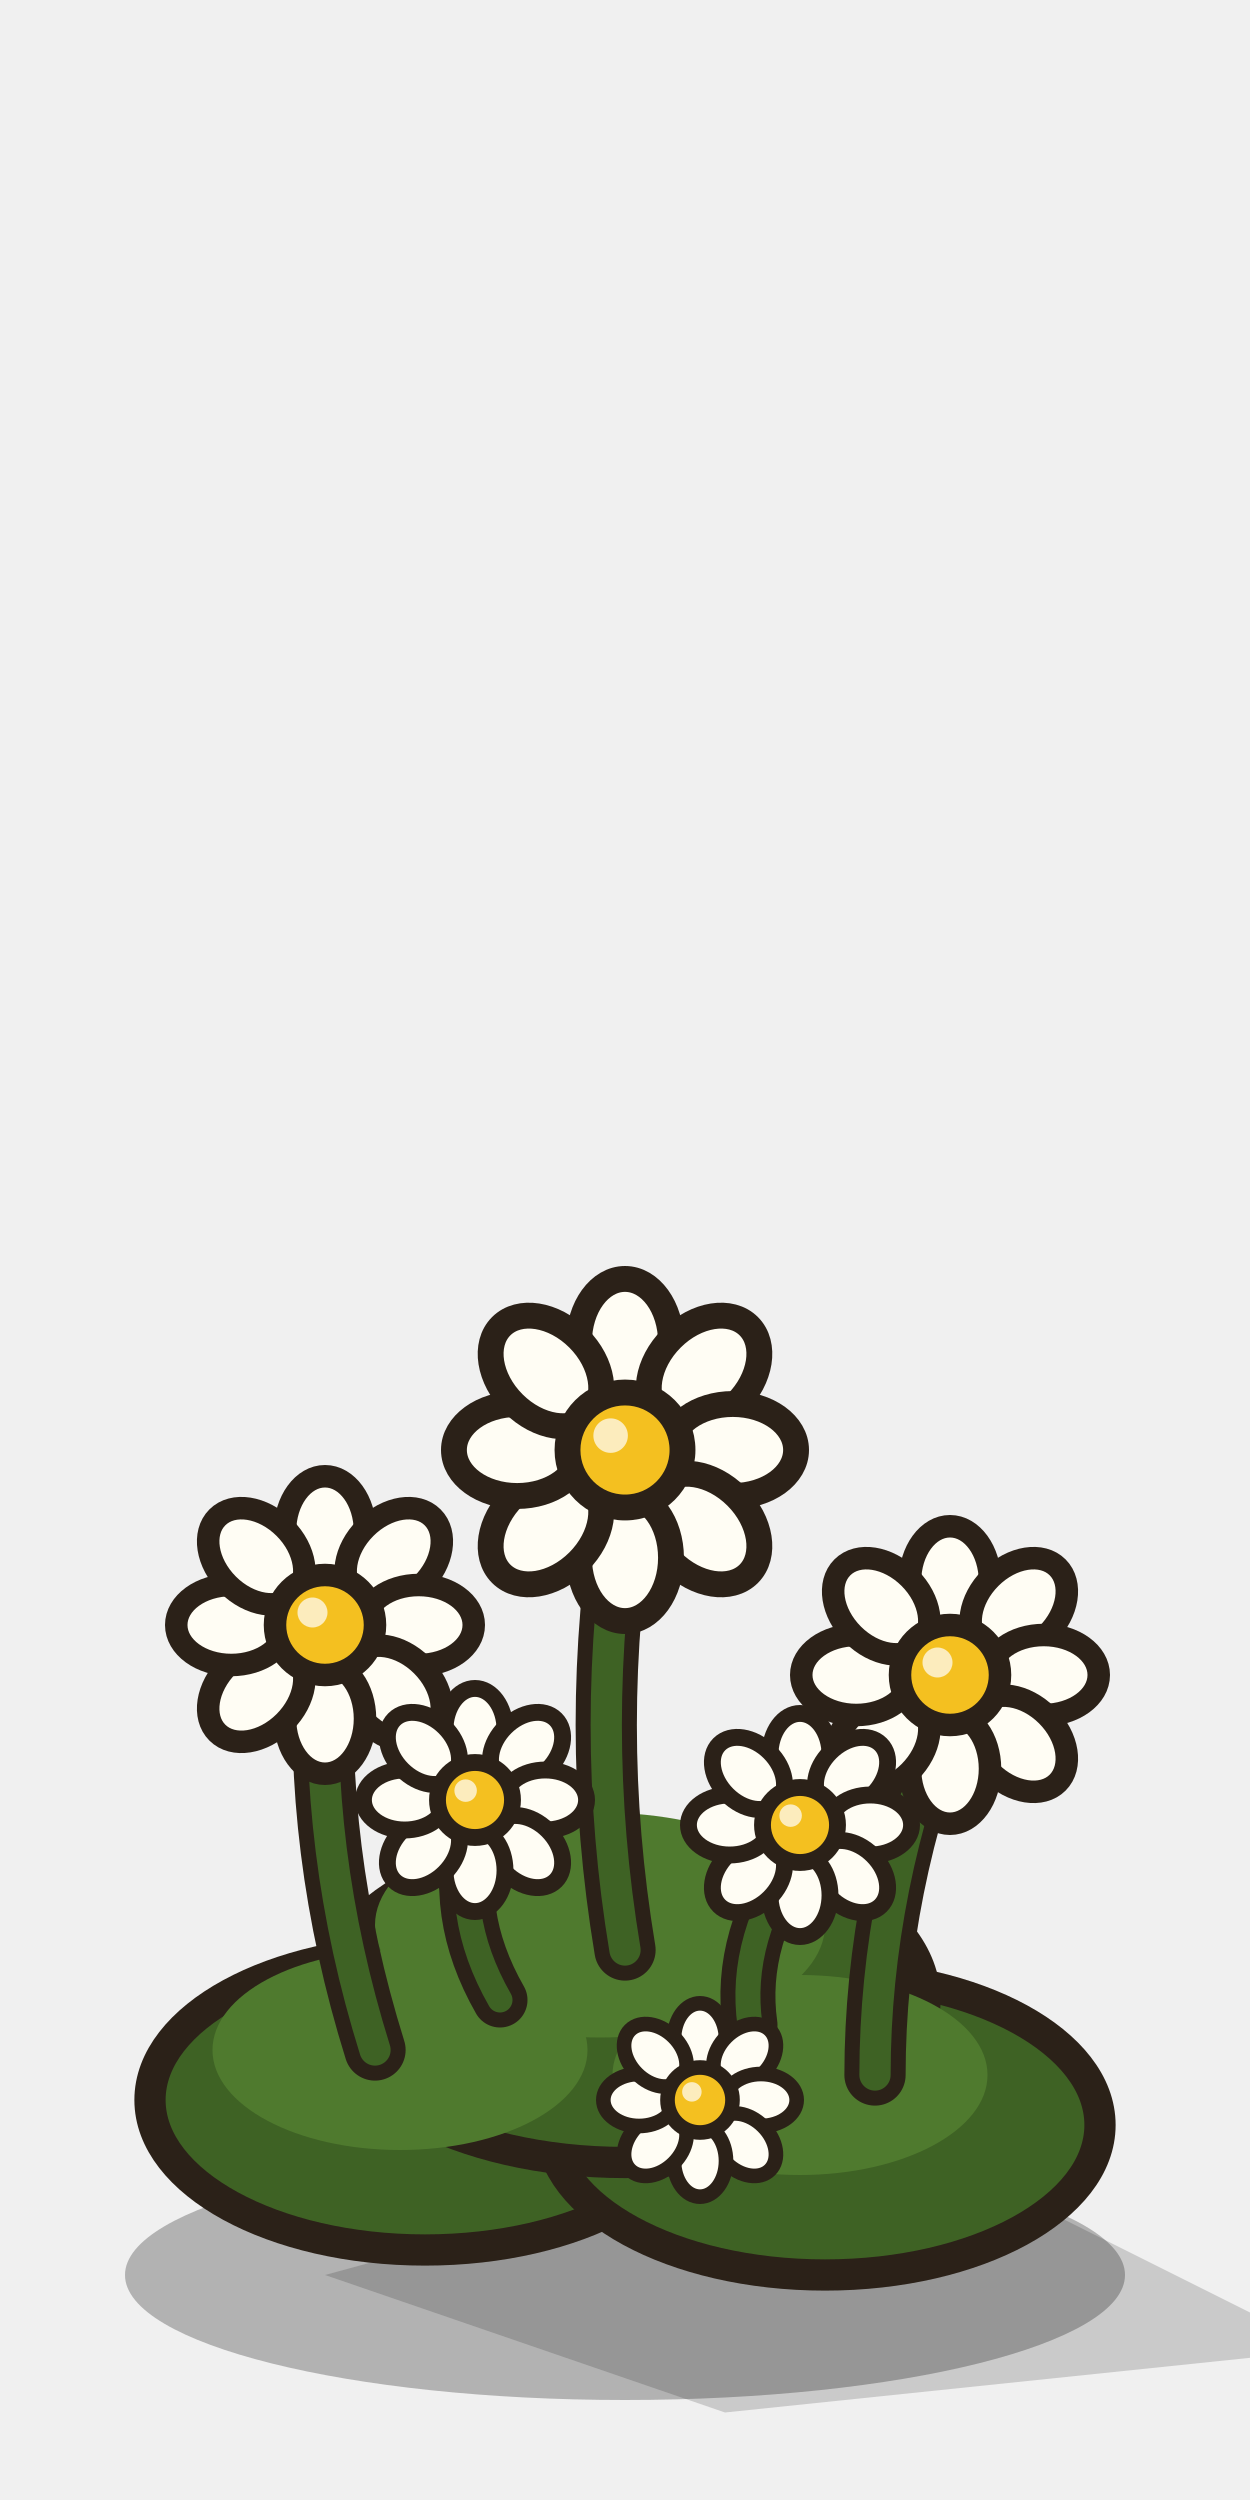
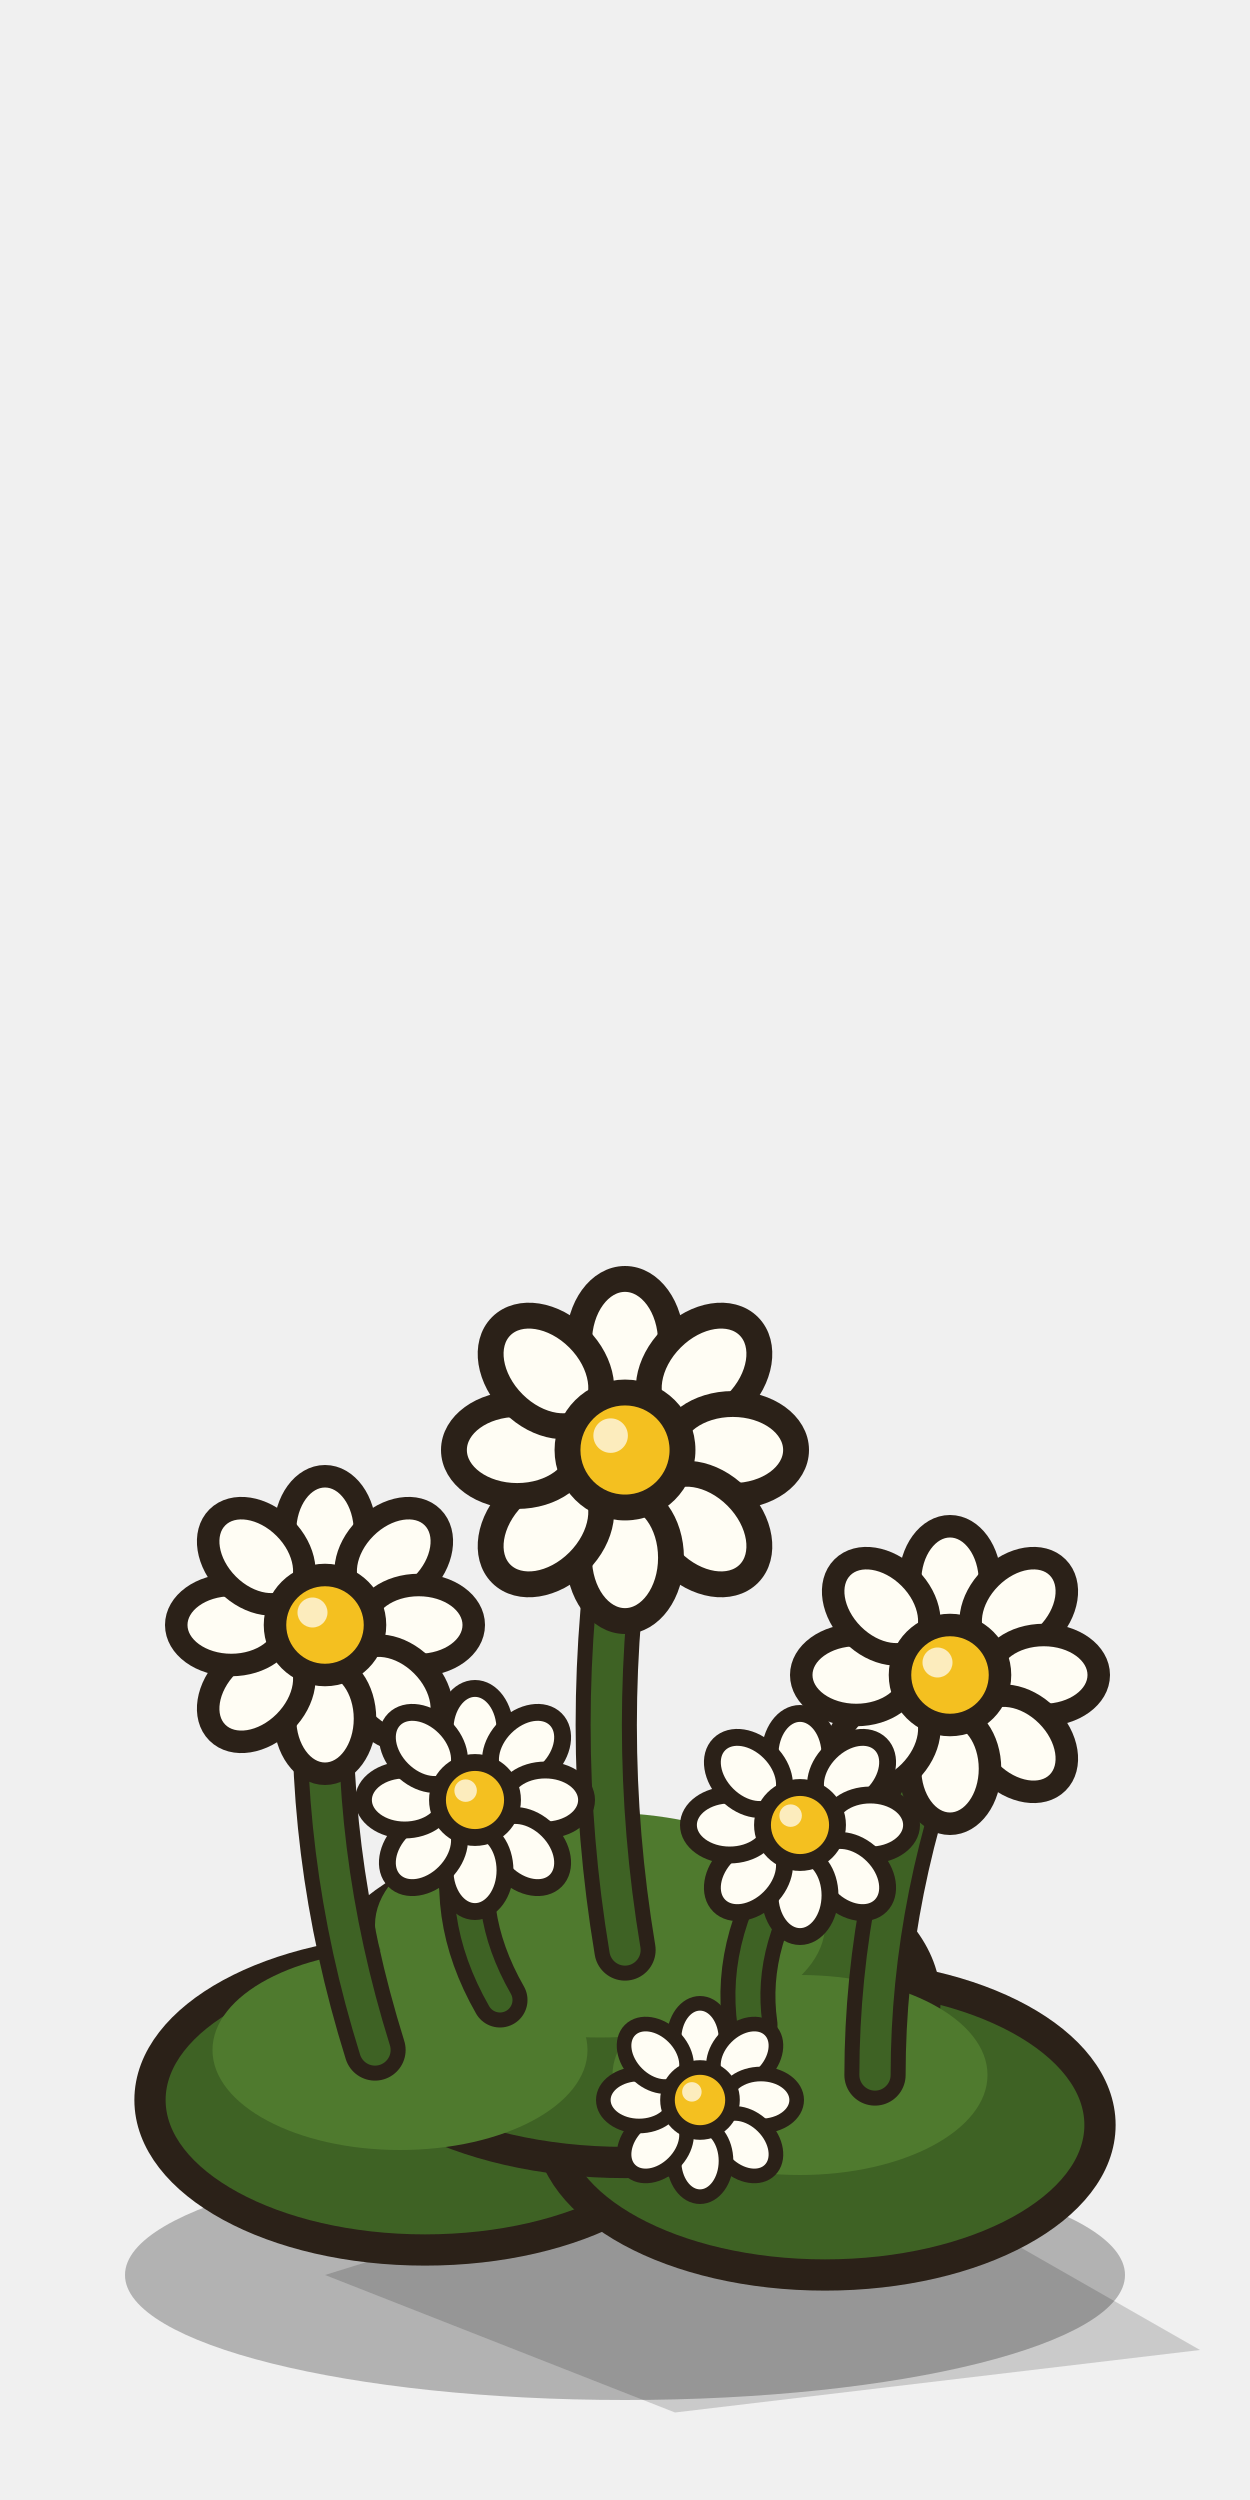
<svg xmlns="http://www.w3.org/2000/svg" width="100" height="200" viewBox="0 0 100 200">
-   <path d="M26.0,182 L70.0,170.0 L106.0,188.0 L58.0,193.0 Z" fill="#000" opacity=".16" />
+   <path d="M26,182 L64.5,170 L96,188 L54,193 Z" fill="#000" opacity=".16" />
  <ellipse cx="50" cy="182" rx="40" ry="10" fill="#000" opacity=".26" />
  <g fill="#3e6224" stroke="#2b2118" stroke-width="2.5" stroke-linejoin="round" stroke-linecap="round">
    <ellipse cx="34" cy="168" rx="22" ry="12" />
    <ellipse cx="66" cy="170" rx="22" ry="12" />
    <ellipse cx="50" cy="160" rx="24" ry="13" />
  </g>
  <g fill="#4f7a2e">
    <ellipse cx="32" cy="164" rx="15" ry="8" />
    <ellipse cx="64" cy="166" rx="15" ry="8" />
    <ellipse cx="48" cy="154" rx="18" ry="9" />
  </g>
  <path d="M30,164 Q25.0,148.0 26,132" fill="none" stroke="#2b2118" stroke-width="4.9" stroke-linecap="round" />
  <path d="M30,164 Q25.0,148.0 26,132" fill="none" stroke="#3e6224" stroke-width="2.5" stroke-linecap="round" />
  <path d="M50,156 Q47.0,138.0 50,120" fill="none" stroke="#2b2118" stroke-width="4.9" stroke-linecap="round" />
  <path d="M50,156 Q47.0,138.0 50,120" fill="none" stroke="#3e6224" stroke-width="2.5" stroke-linecap="round" />
  <path d="M70,166 Q70.0,151.0 76,136" fill="none" stroke="#2b2118" stroke-width="4.9" stroke-linecap="round" />
  <path d="M70,166 Q70.0,151.0 76,136" fill="none" stroke="#3e6224" stroke-width="2.5" stroke-linecap="round" />
  <path d="M40,160 Q36.0,153.0 38,146" fill="none" stroke="#2b2118" stroke-width="4.4" stroke-linecap="round" />
  <path d="M40,160 Q36.0,153.0 38,146" fill="none" stroke="#3e6224" stroke-width="2" stroke-linecap="round" />
  <path d="M60,162 Q59.0,155.0 64,148" fill="none" stroke="#2b2118" stroke-width="4.4" stroke-linecap="round" />
  <path d="M60,162 Q59.0,155.0 64,148" fill="none" stroke="#3e6224" stroke-width="2" stroke-linecap="round" />
  <g transform="translate(26,130) scale(1.0)" fill="#fffdf4" stroke="#2b2118" stroke-width="1.8" stroke-linejoin="round" stroke-linecap="round">
    <ellipse cx="0" cy="-7.5" rx="3.2" ry="4.4" transform="rotate(0 0 -7.5)" />
    <ellipse cx="5.5" cy="-5.5" rx="3.2" ry="4.4" transform="rotate(45 5.5 -5.5)" />
    <ellipse cx="7.5" cy="0" rx="3.2" ry="4.4" transform="rotate(90 7.5 0)" />
    <ellipse cx="5.5" cy="5.5" rx="3.2" ry="4.4" transform="rotate(135 5.5 5.5)" />
    <ellipse cx="0" cy="7.5" rx="3.2" ry="4.4" transform="rotate(180 0 7.5)" />
    <ellipse cx="-5.5" cy="5.5" rx="3.2" ry="4.4" transform="rotate(225 -5.5 5.5)" />
    <ellipse cx="-7.5" cy="0" rx="3.2" ry="4.4" transform="rotate(270 -7.5 0)" />
    <ellipse cx="-5.5" cy="-5.5" rx="3.2" ry="4.4" transform="rotate(315 -5.5 -5.5)" />
  </g>
  <g transform="translate(26,130) scale(1.0)">
    <circle r="4" fill="#f4c020" stroke="#2b2118" stroke-width="1.8" stroke-linejoin="round" stroke-linecap="round" />
    <circle cx="-1" cy="-1" r="1.2" fill="#fff" opacity=".7" />
  </g>
  <g transform="translate(50,116) scale(1.15)" fill="#fffdf4" stroke="#2b2118" stroke-width="1.8" stroke-linejoin="round" stroke-linecap="round">
    <ellipse cx="0" cy="-7.5" rx="3.2" ry="4.4" transform="rotate(0 0 -7.5)" />
    <ellipse cx="5.5" cy="-5.5" rx="3.2" ry="4.4" transform="rotate(45 5.5 -5.5)" />
    <ellipse cx="7.5" cy="0" rx="3.2" ry="4.4" transform="rotate(90 7.5 0)" />
    <ellipse cx="5.5" cy="5.5" rx="3.2" ry="4.4" transform="rotate(135 5.5 5.5)" />
    <ellipse cx="0" cy="7.5" rx="3.2" ry="4.4" transform="rotate(180 0 7.5)" />
    <ellipse cx="-5.5" cy="5.5" rx="3.2" ry="4.4" transform="rotate(225 -5.5 5.5)" />
    <ellipse cx="-7.5" cy="0" rx="3.2" ry="4.4" transform="rotate(270 -7.5 0)" />
    <ellipse cx="-5.5" cy="-5.5" rx="3.2" ry="4.4" transform="rotate(315 -5.5 -5.5)" />
  </g>
  <g transform="translate(50,116) scale(1.15)">
    <circle r="4" fill="#f4c020" stroke="#2b2118" stroke-width="1.8" stroke-linejoin="round" stroke-linecap="round" />
    <circle cx="-1" cy="-1" r="1.2" fill="#fff" opacity=".7" />
  </g>
  <g transform="translate(76,134) scale(1.0)" fill="#fffdf4" stroke="#2b2118" stroke-width="1.8" stroke-linejoin="round" stroke-linecap="round">
    <ellipse cx="0" cy="-7.5" rx="3.2" ry="4.4" transform="rotate(0 0 -7.5)" />
    <ellipse cx="5.5" cy="-5.5" rx="3.2" ry="4.4" transform="rotate(45 5.5 -5.5)" />
    <ellipse cx="7.5" cy="0" rx="3.2" ry="4.4" transform="rotate(90 7.5 0)" />
    <ellipse cx="5.5" cy="5.5" rx="3.2" ry="4.4" transform="rotate(135 5.5 5.5)" />
    <ellipse cx="0" cy="7.5" rx="3.2" ry="4.4" transform="rotate(180 0 7.5)" />
    <ellipse cx="-5.5" cy="5.5" rx="3.2" ry="4.4" transform="rotate(225 -5.5 5.5)" />
    <ellipse cx="-7.5" cy="0" rx="3.2" ry="4.4" transform="rotate(270 -7.5 0)" />
    <ellipse cx="-5.5" cy="-5.5" rx="3.2" ry="4.4" transform="rotate(315 -5.5 -5.5)" />
  </g>
  <g transform="translate(76,134) scale(1.0)">
    <circle r="4" fill="#f4c020" stroke="#2b2118" stroke-width="1.8" stroke-linejoin="round" stroke-linecap="round" />
    <circle cx="-1" cy="-1" r="1.2" fill="#fff" opacity=".7" />
  </g>
  <g transform="translate(38,144) scale(0.75)" fill="#fffdf4" stroke="#2b2118" stroke-width="1.8" stroke-linejoin="round" stroke-linecap="round">
    <ellipse cx="0" cy="-7.5" rx="3.2" ry="4.4" transform="rotate(0 0 -7.5)" />
    <ellipse cx="5.5" cy="-5.5" rx="3.2" ry="4.4" transform="rotate(45 5.5 -5.5)" />
    <ellipse cx="7.5" cy="0" rx="3.2" ry="4.4" transform="rotate(90 7.5 0)" />
    <ellipse cx="5.5" cy="5.5" rx="3.2" ry="4.4" transform="rotate(135 5.5 5.5)" />
    <ellipse cx="0" cy="7.5" rx="3.2" ry="4.4" transform="rotate(180 0 7.5)" />
    <ellipse cx="-5.5" cy="5.5" rx="3.2" ry="4.4" transform="rotate(225 -5.5 5.5)" />
    <ellipse cx="-7.5" cy="0" rx="3.2" ry="4.4" transform="rotate(270 -7.5 0)" />
    <ellipse cx="-5.5" cy="-5.5" rx="3.2" ry="4.4" transform="rotate(315 -5.5 -5.5)" />
  </g>
  <g transform="translate(38,144) scale(0.75)">
    <circle r="4" fill="#f4c020" stroke="#2b2118" stroke-width="1.8" stroke-linejoin="round" stroke-linecap="round" />
    <circle cx="-1" cy="-1" r="1.2" fill="#fff" opacity=".7" />
  </g>
  <g transform="translate(64,146) scale(0.75)" fill="#fffdf4" stroke="#2b2118" stroke-width="1.8" stroke-linejoin="round" stroke-linecap="round">
    <ellipse cx="0" cy="-7.5" rx="3.2" ry="4.4" transform="rotate(0 0 -7.5)" />
    <ellipse cx="5.5" cy="-5.5" rx="3.2" ry="4.4" transform="rotate(45 5.5 -5.5)" />
    <ellipse cx="7.5" cy="0" rx="3.2" ry="4.4" transform="rotate(90 7.5 0)" />
    <ellipse cx="5.5" cy="5.5" rx="3.2" ry="4.4" transform="rotate(135 5.5 5.5)" />
    <ellipse cx="0" cy="7.5" rx="3.2" ry="4.4" transform="rotate(180 0 7.5)" />
    <ellipse cx="-5.5" cy="5.5" rx="3.2" ry="4.4" transform="rotate(225 -5.5 5.5)" />
    <ellipse cx="-7.5" cy="0" rx="3.2" ry="4.4" transform="rotate(270 -7.5 0)" />
    <ellipse cx="-5.5" cy="-5.5" rx="3.2" ry="4.4" transform="rotate(315 -5.5 -5.5)" />
  </g>
  <g transform="translate(64,146) scale(0.75)">
    <circle r="4" fill="#f4c020" stroke="#2b2118" stroke-width="1.8" stroke-linejoin="round" stroke-linecap="round" />
    <circle cx="-1" cy="-1" r="1.2" fill="#fff" opacity=".7" />
  </g>
  <g transform="translate(56,168) scale(0.65)" fill="#fffdf4" stroke="#2b2118" stroke-width="1.8" stroke-linejoin="round" stroke-linecap="round">
    <ellipse cx="0" cy="-7.5" rx="3.2" ry="4.4" transform="rotate(0 0 -7.5)" />
    <ellipse cx="5.5" cy="-5.5" rx="3.2" ry="4.4" transform="rotate(45 5.5 -5.5)" />
    <ellipse cx="7.5" cy="0" rx="3.2" ry="4.4" transform="rotate(90 7.5 0)" />
    <ellipse cx="5.5" cy="5.5" rx="3.2" ry="4.4" transform="rotate(135 5.5 5.5)" />
    <ellipse cx="0" cy="7.5" rx="3.2" ry="4.4" transform="rotate(180 0 7.5)" />
    <ellipse cx="-5.5" cy="5.5" rx="3.2" ry="4.4" transform="rotate(225 -5.5 5.5)" />
    <ellipse cx="-7.5" cy="0" rx="3.2" ry="4.4" transform="rotate(270 -7.5 0)" />
    <ellipse cx="-5.5" cy="-5.5" rx="3.2" ry="4.4" transform="rotate(315 -5.5 -5.5)" />
  </g>
  <g transform="translate(56,168) scale(0.65)">
    <circle r="4" fill="#f4c020" stroke="#2b2118" stroke-width="1.8" stroke-linejoin="round" stroke-linecap="round" />
    <circle cx="-1" cy="-1" r="1.2" fill="#fff" opacity=".7" />
  </g>
</svg>
